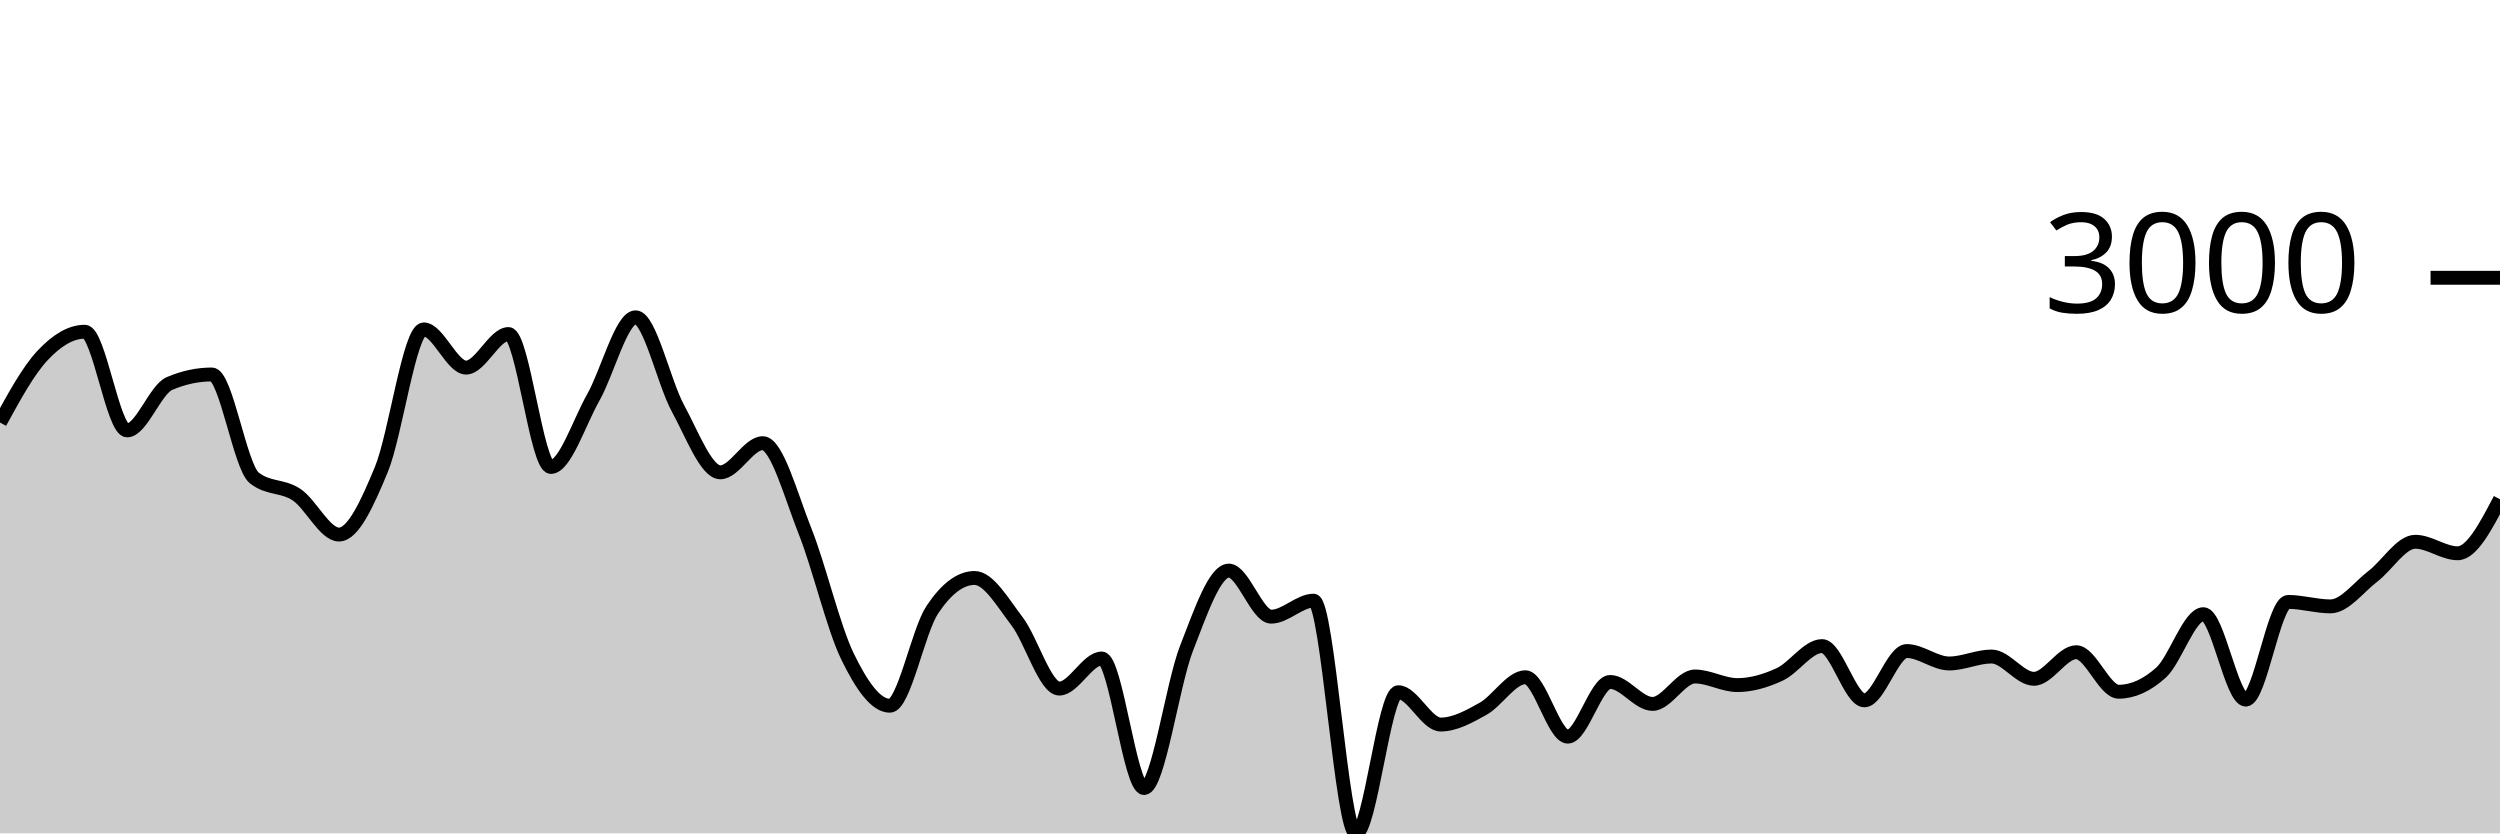
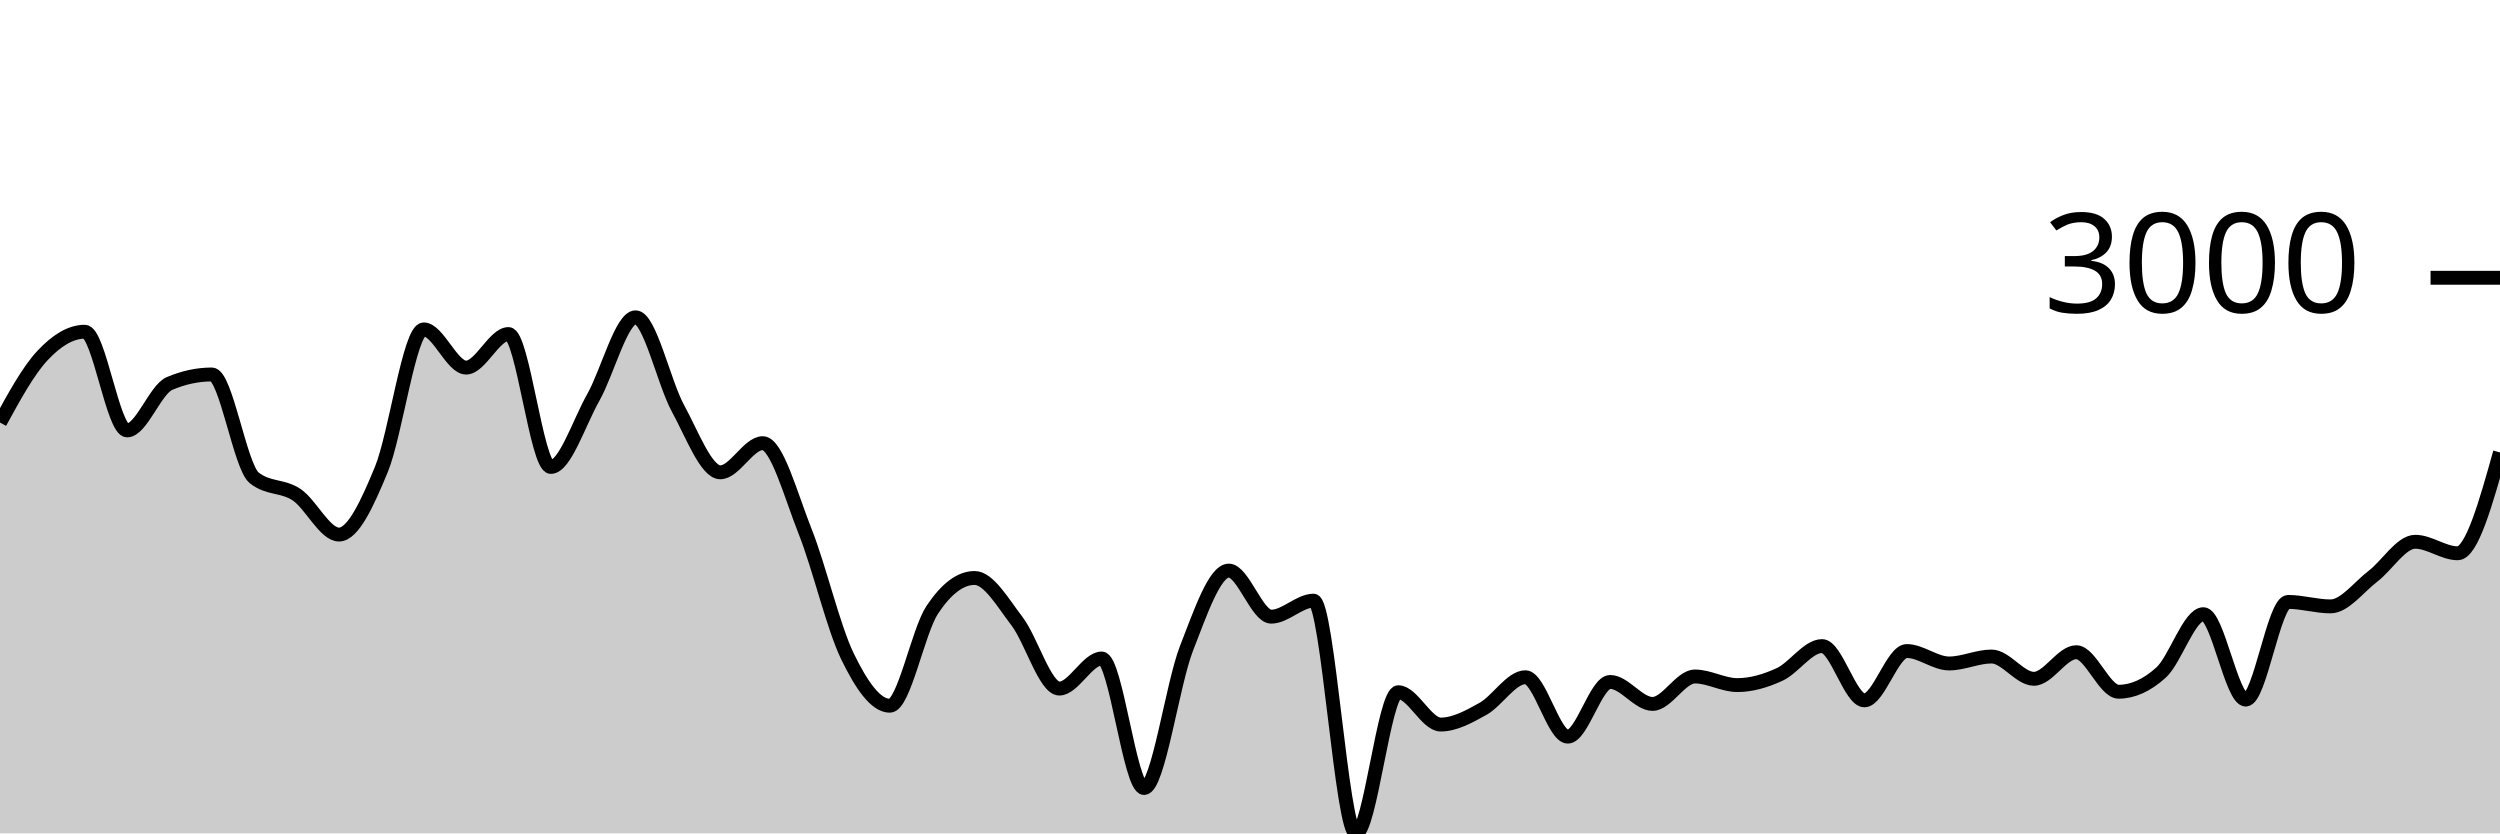
<svg xmlns="http://www.w3.org/2000/svg" viewBox="0 0 180 60">
  <g transform="translate(0,20)">
-     <path class="area" fill="rgba(0, 0, 0, 0.2)" d="M0,10.422C1.017,8.56,2.034,6.697,3.051,5.608C4.068,4.518,5.085,3.884,6.102,3.884C7.119,3.884,8.136,10.989,9.153,10.989C10.169,10.989,11.186,8.046,12.203,7.612C13.22,7.179,14.237,6.962,15.254,6.962C16.271,6.962,17.288,13.6,18.305,14.407C19.322,15.215,20.339,14.938,21.356,15.618C22.373,16.298,23.39,18.488,24.407,18.488C25.424,18.488,26.441,16.261,27.458,13.799C28.475,11.337,29.492,3.717,30.508,3.717C31.525,3.717,32.542,6.467,33.559,6.467C34.576,6.467,35.593,4.051,36.61,4.051C37.627,4.051,38.644,13.62,39.661,13.62C40.678,13.62,41.695,10.422,42.712,8.626C43.729,6.831,44.746,2.846,45.763,2.846C46.78,2.846,47.797,7.542,48.814,9.402C49.831,11.262,50.847,14.007,51.864,14.007C52.881,14.007,53.898,11.908,54.915,11.908C55.932,11.908,56.949,15.697,57.966,18.255C58.983,20.813,60,25.164,61.017,27.257C62.034,29.35,63.051,30.813,64.068,30.813C65.085,30.813,66.102,25.442,67.119,23.911C68.136,22.379,69.153,21.614,70.169,21.614C71.186,21.614,72.203,23.394,73.22,24.722C74.237,26.049,75.254,29.578,76.271,29.578C77.288,29.578,78.305,27.412,79.322,27.412C80.339,27.412,81.356,36.737,82.373,36.737C83.39,36.737,84.407,29.3,85.424,26.691C86.441,24.082,87.458,21.083,88.475,21.083C89.492,21.083,90.508,24.4,91.525,24.4C92.542,24.4,93.559,23.248,94.576,23.248C95.593,23.248,96.61,40,97.627,40C98.644,40,99.661,29.84,100.678,29.84C101.695,29.84,102.712,32.167,103.729,32.167C104.746,32.167,105.763,31.601,106.78,31.034C107.797,30.466,108.814,28.761,109.831,28.761C110.847,28.761,111.864,33.038,112.881,33.038C113.898,33.038,114.915,29.101,115.932,29.101C116.949,29.101,117.966,30.682,118.983,30.682C120,30.682,121.017,28.707,122.034,28.707C123.051,28.707,124.068,29.327,125.085,29.327C126.102,29.327,127.119,29.026,128.136,28.558C129.153,28.089,130.169,26.518,131.186,26.518C132.203,26.518,133.22,30.425,134.237,30.425C135.254,30.425,136.271,26.875,137.288,26.875C138.305,26.875,139.322,27.77,140.339,27.77C141.356,27.77,142.373,27.269,143.39,27.269C144.407,27.269,145.424,28.874,146.441,28.874C147.458,28.874,148.475,26.959,149.492,26.959C150.508,26.959,151.525,29.805,152.542,29.805C153.559,29.805,154.576,29.345,155.593,28.427C156.61,27.508,157.627,24.221,158.644,24.221C159.661,24.221,160.678,30.371,161.695,30.371C162.712,30.371,163.729,23.338,164.746,23.338C165.763,23.338,166.78,23.66,167.797,23.66C168.814,23.66,169.831,22.27,170.847,21.494C171.864,20.719,172.881,19.007,173.898,19.007C174.915,19.007,175.932,19.836,176.949,19.836C177.966,19.836,178.983,17.891,180,15.946L180,40C178.983,40,177.966,40,176.949,40C175.932,40,174.915,40,173.898,40C172.881,40,171.864,40,170.847,40C169.831,40,168.814,40,167.797,40C166.78,40,165.763,40,164.746,40C163.729,40,162.712,40,161.695,40C160.678,40,159.661,40,158.644,40C157.627,40,156.61,40,155.593,40C154.576,40,153.559,40,152.542,40C151.525,40,150.508,40,149.492,40C148.475,40,147.458,40,146.441,40C145.424,40,144.407,40,143.39,40C142.373,40,141.356,40,140.339,40C139.322,40,138.305,40,137.288,40C136.271,40,135.254,40,134.237,40C133.22,40,132.203,40,131.186,40C130.169,40,129.153,40,128.136,40C127.119,40,126.102,40,125.085,40C124.068,40,123.051,40,122.034,40C121.017,40,120,40,118.983,40C117.966,40,116.949,40,115.932,40C114.915,40,113.898,40,112.881,40C111.864,40,110.847,40,109.831,40C108.814,40,107.797,40,106.78,40C105.763,40,104.746,40,103.729,40C102.712,40,101.695,40,100.678,40C99.661,40,98.644,40,97.627,40C96.61,40,95.593,40,94.576,40C93.559,40,92.542,40,91.525,40C90.508,40,89.492,40,88.475,40C87.458,40,86.441,40,85.424,40C84.407,40,83.39,40,82.373,40C81.356,40,80.339,40,79.322,40C78.305,40,77.288,40,76.271,40C75.254,40,74.237,40,73.22,40C72.203,40,71.186,40,70.169,40C69.153,40,68.136,40,67.119,40C66.102,40,65.085,40,64.068,40C63.051,40,62.034,40,61.017,40C60,40,58.983,40,57.966,40C56.949,40,55.932,40,54.915,40C53.898,40,52.881,40,51.864,40C50.847,40,49.831,40,48.814,40C47.797,40,46.78,40,45.763,40C44.746,40,43.729,40,42.712,40C41.695,40,40.678,40,39.661,40C38.644,40,37.627,40,36.61,40C35.593,40,34.576,40,33.559,40C32.542,40,31.525,40,30.508,40C29.492,40,28.475,40,27.458,40C26.441,40,25.424,40,24.407,40C23.39,40,22.373,40,21.356,40C20.339,40,19.322,40,18.305,40C17.288,40,16.271,40,15.254,40C14.237,40,13.22,40,12.203,40C11.186,40,10.169,40,9.153,40C8.136,40,7.119,40,6.102,40C5.085,40,4.068,40,3.051,40C2.034,40,1.017,40,0,40Z" />
-     <path class="line" stroke="black" fill="none" d="M0,10.422C1.017,8.56,2.034,6.697,3.051,5.608C4.068,4.518,5.085,3.884,6.102,3.884C7.119,3.884,8.136,10.989,9.153,10.989C10.169,10.989,11.186,8.046,12.203,7.612C13.22,7.179,14.237,6.962,15.254,6.962C16.271,6.962,17.288,13.6,18.305,14.407C19.322,15.215,20.339,14.938,21.356,15.618C22.373,16.298,23.39,18.488,24.407,18.488C25.424,18.488,26.441,16.261,27.458,13.799C28.475,11.337,29.492,3.717,30.508,3.717C31.525,3.717,32.542,6.467,33.559,6.467C34.576,6.467,35.593,4.051,36.61,4.051C37.627,4.051,38.644,13.62,39.661,13.62C40.678,13.62,41.695,10.422,42.712,8.626C43.729,6.831,44.746,2.846,45.763,2.846C46.78,2.846,47.797,7.542,48.814,9.402C49.831,11.262,50.847,14.007,51.864,14.007C52.881,14.007,53.898,11.908,54.915,11.908C55.932,11.908,56.949,15.697,57.966,18.255C58.983,20.813,60,25.164,61.017,27.257C62.034,29.35,63.051,30.813,64.068,30.813C65.085,30.813,66.102,25.442,67.119,23.911C68.136,22.379,69.153,21.614,70.169,21.614C71.186,21.614,72.203,23.394,73.22,24.722C74.237,26.049,75.254,29.578,76.271,29.578C77.288,29.578,78.305,27.412,79.322,27.412C80.339,27.412,81.356,36.737,82.373,36.737C83.39,36.737,84.407,29.3,85.424,26.691C86.441,24.082,87.458,21.083,88.475,21.083C89.492,21.083,90.508,24.4,91.525,24.4C92.542,24.4,93.559,23.248,94.576,23.248C95.593,23.248,96.61,40,97.627,40C98.644,40,99.661,29.84,100.678,29.84C101.695,29.84,102.712,32.167,103.729,32.167C104.746,32.167,105.763,31.601,106.78,31.034C107.797,30.466,108.814,28.761,109.831,28.761C110.847,28.761,111.864,33.038,112.881,33.038C113.898,33.038,114.915,29.101,115.932,29.101C116.949,29.101,117.966,30.682,118.983,30.682C120,30.682,121.017,28.707,122.034,28.707C123.051,28.707,124.068,29.327,125.085,29.327C126.102,29.327,127.119,29.026,128.136,28.558C129.153,28.089,130.169,26.518,131.186,26.518C132.203,26.518,133.22,30.425,134.237,30.425C135.254,30.425,136.271,26.875,137.288,26.875C138.305,26.875,139.322,27.77,140.339,27.77C141.356,27.77,142.373,27.269,143.39,27.269C144.407,27.269,145.424,28.874,146.441,28.874C147.458,28.874,148.475,26.959,149.492,26.959C150.508,26.959,151.525,29.805,152.542,29.805C153.559,29.805,154.576,29.345,155.593,28.427C156.61,27.508,157.627,24.221,158.644,24.221C159.661,24.221,160.678,30.371,161.695,30.371C162.712,30.371,163.729,23.338,164.746,23.338C165.763,23.338,166.78,23.66,167.797,23.66C168.814,23.66,169.831,22.27,170.847,21.494C171.864,20.719,172.881,19.007,173.898,19.007C174.915,19.007,175.932,19.836,176.949,19.836C177.966,19.836,178.983,17.891,180,15.946" />
+     <path class="area" fill="rgba(0, 0, 0, 0.2)" d="M0,10.422C1.017,8.56,2.034,6.697,3.051,5.608C4.068,4.518,5.085,3.884,6.102,3.884C7.119,3.884,8.136,10.989,9.153,10.989C10.169,10.989,11.186,8.046,12.203,7.612C13.22,7.179,14.237,6.962,15.254,6.962C16.271,6.962,17.288,13.6,18.305,14.407C19.322,15.215,20.339,14.938,21.356,15.618C22.373,16.298,23.39,18.488,24.407,18.488C25.424,18.488,26.441,16.261,27.458,13.799C28.475,11.337,29.492,3.717,30.508,3.717C31.525,3.717,32.542,6.467,33.559,6.467C34.576,6.467,35.593,4.051,36.61,4.051C37.627,4.051,38.644,13.62,39.661,13.62C40.678,13.62,41.695,10.422,42.712,8.626C43.729,6.831,44.746,2.846,45.763,2.846C46.78,2.846,47.797,7.542,48.814,9.402C49.831,11.262,50.847,14.007,51.864,14.007C52.881,14.007,53.898,11.908,54.915,11.908C55.932,11.908,56.949,15.697,57.966,18.255C58.983,20.813,60,25.164,61.017,27.257C62.034,29.35,63.051,30.813,64.068,30.813C65.085,30.813,66.102,25.442,67.119,23.911C68.136,22.379,69.153,21.614,70.169,21.614C71.186,21.614,72.203,23.394,73.22,24.722C74.237,26.049,75.254,29.578,76.271,29.578C77.288,29.578,78.305,27.412,79.322,27.412C80.339,27.412,81.356,36.737,82.373,36.737C83.39,36.737,84.407,29.3,85.424,26.691C86.441,24.082,87.458,21.083,88.475,21.083C89.492,21.083,90.508,24.4,91.525,24.4C92.542,24.4,93.559,23.248,94.576,23.248C95.593,23.248,96.61,40,97.627,40C98.644,40,99.661,29.84,100.678,29.84C101.695,29.84,102.712,32.167,103.729,32.167C104.746,32.167,105.763,31.601,106.78,31.034C107.797,30.466,108.814,28.761,109.831,28.761C110.847,28.761,111.864,33.038,112.881,33.038C113.898,33.038,114.915,29.101,115.932,29.101C116.949,29.101,117.966,30.682,118.983,30.682C120,30.682,121.017,28.707,122.034,28.707C123.051,28.707,124.068,29.327,125.085,29.327C126.102,29.327,127.119,29.026,128.136,28.558C129.153,28.089,130.169,26.518,131.186,26.518C132.203,26.518,133.22,30.425,134.237,30.425C135.254,30.425,136.271,26.875,137.288,26.875C138.305,26.875,139.322,27.77,140.339,27.77C141.356,27.77,142.373,27.269,143.39,27.269C144.407,27.269,145.424,28.874,146.441,28.874C147.458,28.874,148.475,26.959,149.492,26.959C150.508,26.959,151.525,29.805,152.542,29.805C153.559,29.805,154.576,29.345,155.593,28.427C156.61,27.508,157.627,24.221,158.644,24.221C159.661,24.221,160.678,30.371,161.695,30.371C162.712,30.371,163.729,23.338,164.746,23.338C165.763,23.338,166.78,23.66,167.797,23.66C168.814,23.66,169.831,22.27,170.847,21.494C171.864,20.719,172.881,19.007,173.898,19.007C174.915,19.007,175.932,19.836,176.949,19.836C177.966,19.836,178.983,16.206,180,12.576L180,40C178.983,40,177.966,40,176.949,40C175.932,40,174.915,40,173.898,40C172.881,40,171.864,40,170.847,40C169.831,40,168.814,40,167.797,40C166.78,40,165.763,40,164.746,40C163.729,40,162.712,40,161.695,40C160.678,40,159.661,40,158.644,40C157.627,40,156.61,40,155.593,40C154.576,40,153.559,40,152.542,40C151.525,40,150.508,40,149.492,40C148.475,40,147.458,40,146.441,40C145.424,40,144.407,40,143.39,40C142.373,40,141.356,40,140.339,40C139.322,40,138.305,40,137.288,40C136.271,40,135.254,40,134.237,40C133.22,40,132.203,40,131.186,40C130.169,40,129.153,40,128.136,40C127.119,40,126.102,40,125.085,40C124.068,40,123.051,40,122.034,40C121.017,40,120,40,118.983,40C117.966,40,116.949,40,115.932,40C114.915,40,113.898,40,112.881,40C111.864,40,110.847,40,109.831,40C108.814,40,107.797,40,106.78,40C105.763,40,104.746,40,103.729,40C102.712,40,101.695,40,100.678,40C99.661,40,98.644,40,97.627,40C96.61,40,95.593,40,94.576,40C93.559,40,92.542,40,91.525,40C90.508,40,89.492,40,88.475,40C87.458,40,86.441,40,85.424,40C84.407,40,83.39,40,82.373,40C81.356,40,80.339,40,79.322,40C78.305,40,77.288,40,76.271,40C75.254,40,74.237,40,73.22,40C72.203,40,71.186,40,70.169,40C69.153,40,68.136,40,67.119,40C66.102,40,65.085,40,64.068,40C63.051,40,62.034,40,61.017,40C60,40,58.983,40,57.966,40C56.949,40,55.932,40,54.915,40C53.898,40,52.881,40,51.864,40C50.847,40,49.831,40,48.814,40C47.797,40,46.78,40,45.763,40C44.746,40,43.729,40,42.712,40C41.695,40,40.678,40,39.661,40C38.644,40,37.627,40,36.61,40C35.593,40,34.576,40,33.559,40C32.542,40,31.525,40,30.508,40C29.492,40,28.475,40,27.458,40C26.441,40,25.424,40,24.407,40C23.39,40,22.373,40,21.356,40C20.339,40,19.322,40,18.305,40C17.288,40,16.271,40,15.254,40C14.237,40,13.22,40,12.203,40C11.186,40,10.169,40,9.153,40C8.136,40,7.119,40,6.102,40C5.085,40,4.068,40,3.051,40C2.034,40,1.017,40,0,40Z" />
+     <path class="line" stroke="black" fill="none" d="M0,10.422C1.017,8.56,2.034,6.697,3.051,5.608C4.068,4.518,5.085,3.884,6.102,3.884C7.119,3.884,8.136,10.989,9.153,10.989C10.169,10.989,11.186,8.046,12.203,7.612C13.22,7.179,14.237,6.962,15.254,6.962C16.271,6.962,17.288,13.6,18.305,14.407C19.322,15.215,20.339,14.938,21.356,15.618C22.373,16.298,23.39,18.488,24.407,18.488C25.424,18.488,26.441,16.261,27.458,13.799C28.475,11.337,29.492,3.717,30.508,3.717C31.525,3.717,32.542,6.467,33.559,6.467C34.576,6.467,35.593,4.051,36.61,4.051C37.627,4.051,38.644,13.62,39.661,13.62C40.678,13.62,41.695,10.422,42.712,8.626C43.729,6.831,44.746,2.846,45.763,2.846C46.78,2.846,47.797,7.542,48.814,9.402C49.831,11.262,50.847,14.007,51.864,14.007C52.881,14.007,53.898,11.908,54.915,11.908C55.932,11.908,56.949,15.697,57.966,18.255C58.983,20.813,60,25.164,61.017,27.257C62.034,29.35,63.051,30.813,64.068,30.813C65.085,30.813,66.102,25.442,67.119,23.911C68.136,22.379,69.153,21.614,70.169,21.614C71.186,21.614,72.203,23.394,73.22,24.722C74.237,26.049,75.254,29.578,76.271,29.578C77.288,29.578,78.305,27.412,79.322,27.412C80.339,27.412,81.356,36.737,82.373,36.737C83.39,36.737,84.407,29.3,85.424,26.691C86.441,24.082,87.458,21.083,88.475,21.083C89.492,21.083,90.508,24.4,91.525,24.4C92.542,24.4,93.559,23.248,94.576,23.248C95.593,23.248,96.61,40,97.627,40C98.644,40,99.661,29.84,100.678,29.84C101.695,29.84,102.712,32.167,103.729,32.167C104.746,32.167,105.763,31.601,106.78,31.034C107.797,30.466,108.814,28.761,109.831,28.761C110.847,28.761,111.864,33.038,112.881,33.038C113.898,33.038,114.915,29.101,115.932,29.101C116.949,29.101,117.966,30.682,118.983,30.682C120,30.682,121.017,28.707,122.034,28.707C123.051,28.707,124.068,29.327,125.085,29.327C126.102,29.327,127.119,29.026,128.136,28.558C129.153,28.089,130.169,26.518,131.186,26.518C132.203,26.518,133.22,30.425,134.237,30.425C135.254,30.425,136.271,26.875,137.288,26.875C138.305,26.875,139.322,27.77,140.339,27.77C141.356,27.77,142.373,27.269,143.39,27.269C144.407,27.269,145.424,28.874,146.441,28.874C147.458,28.874,148.475,26.959,149.492,26.959C150.508,26.959,151.525,29.805,152.542,29.805C153.559,29.805,154.576,29.345,155.593,28.427C156.61,27.508,157.627,24.221,158.644,24.221C159.661,24.221,160.678,30.371,161.695,30.371C162.712,30.371,163.729,23.338,164.746,23.338C165.763,23.338,166.78,23.66,167.797,23.66C168.814,23.66,169.831,22.27,170.847,21.494C171.864,20.719,172.881,19.007,173.898,19.007C174.915,19.007,175.932,19.836,176.949,19.836C177.966,19.836,178.983,16.206,180,12.576" />
    <path class="axis-ceiling" stroke-width="1" stroke="black" fill="none" d="M175,0L180,0" />
    <text class="axis-ceiling-label" font-family="sans-serif" text-anchor="end" font-size="10px" x="170" y="2.5">3000</text>
  </g>
</svg>
